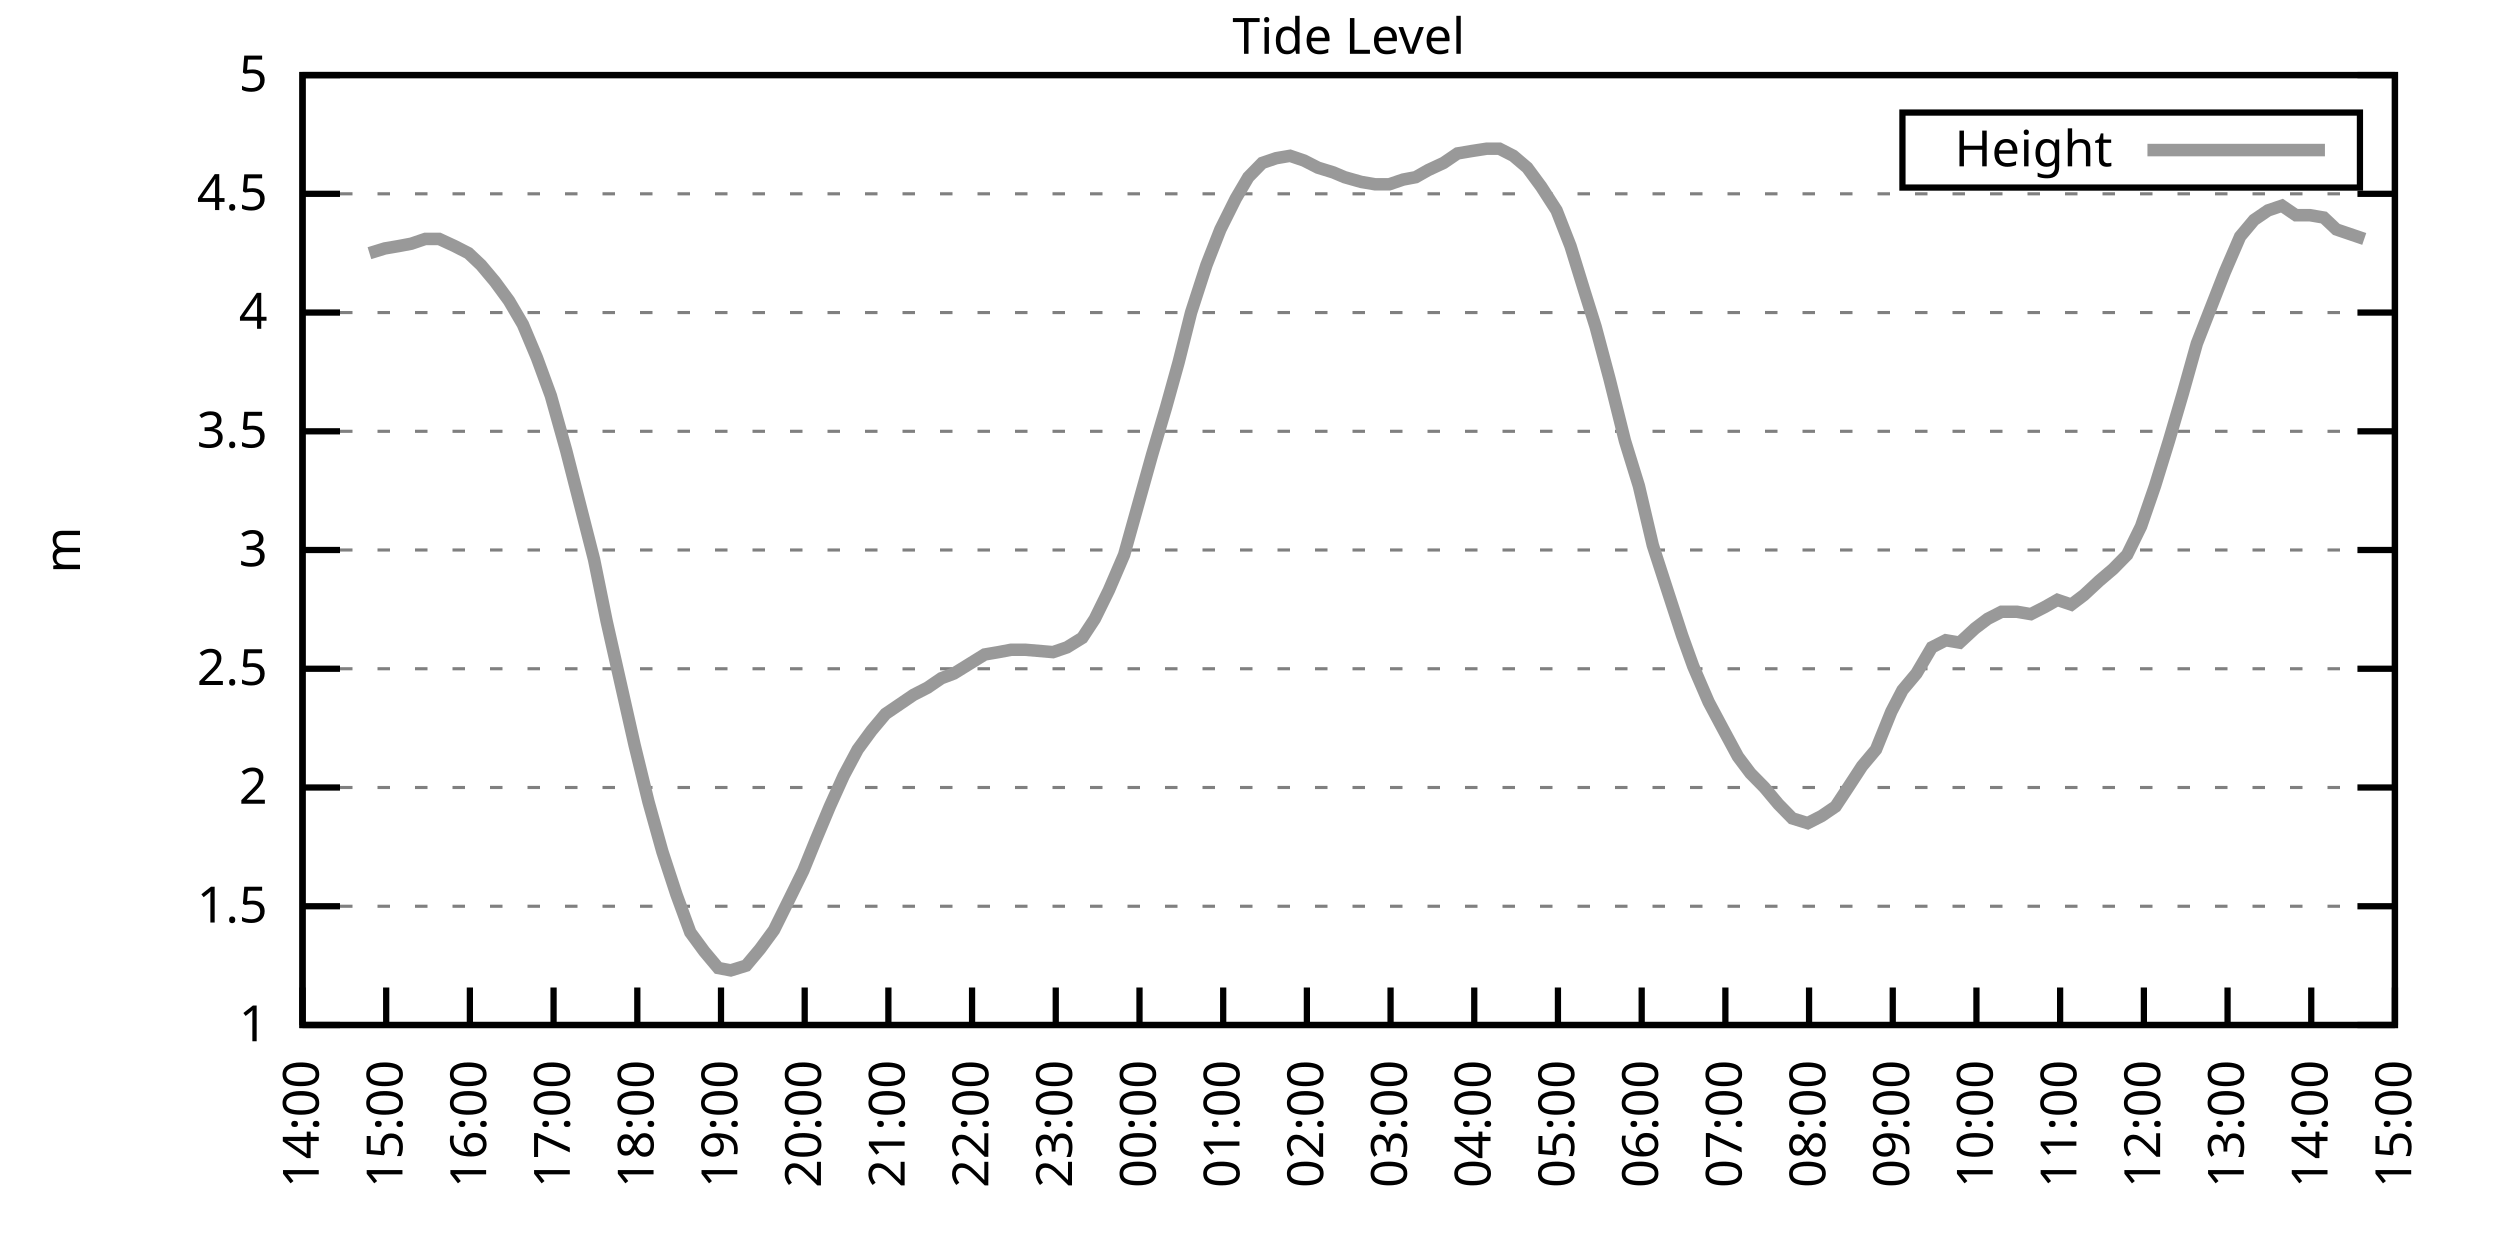
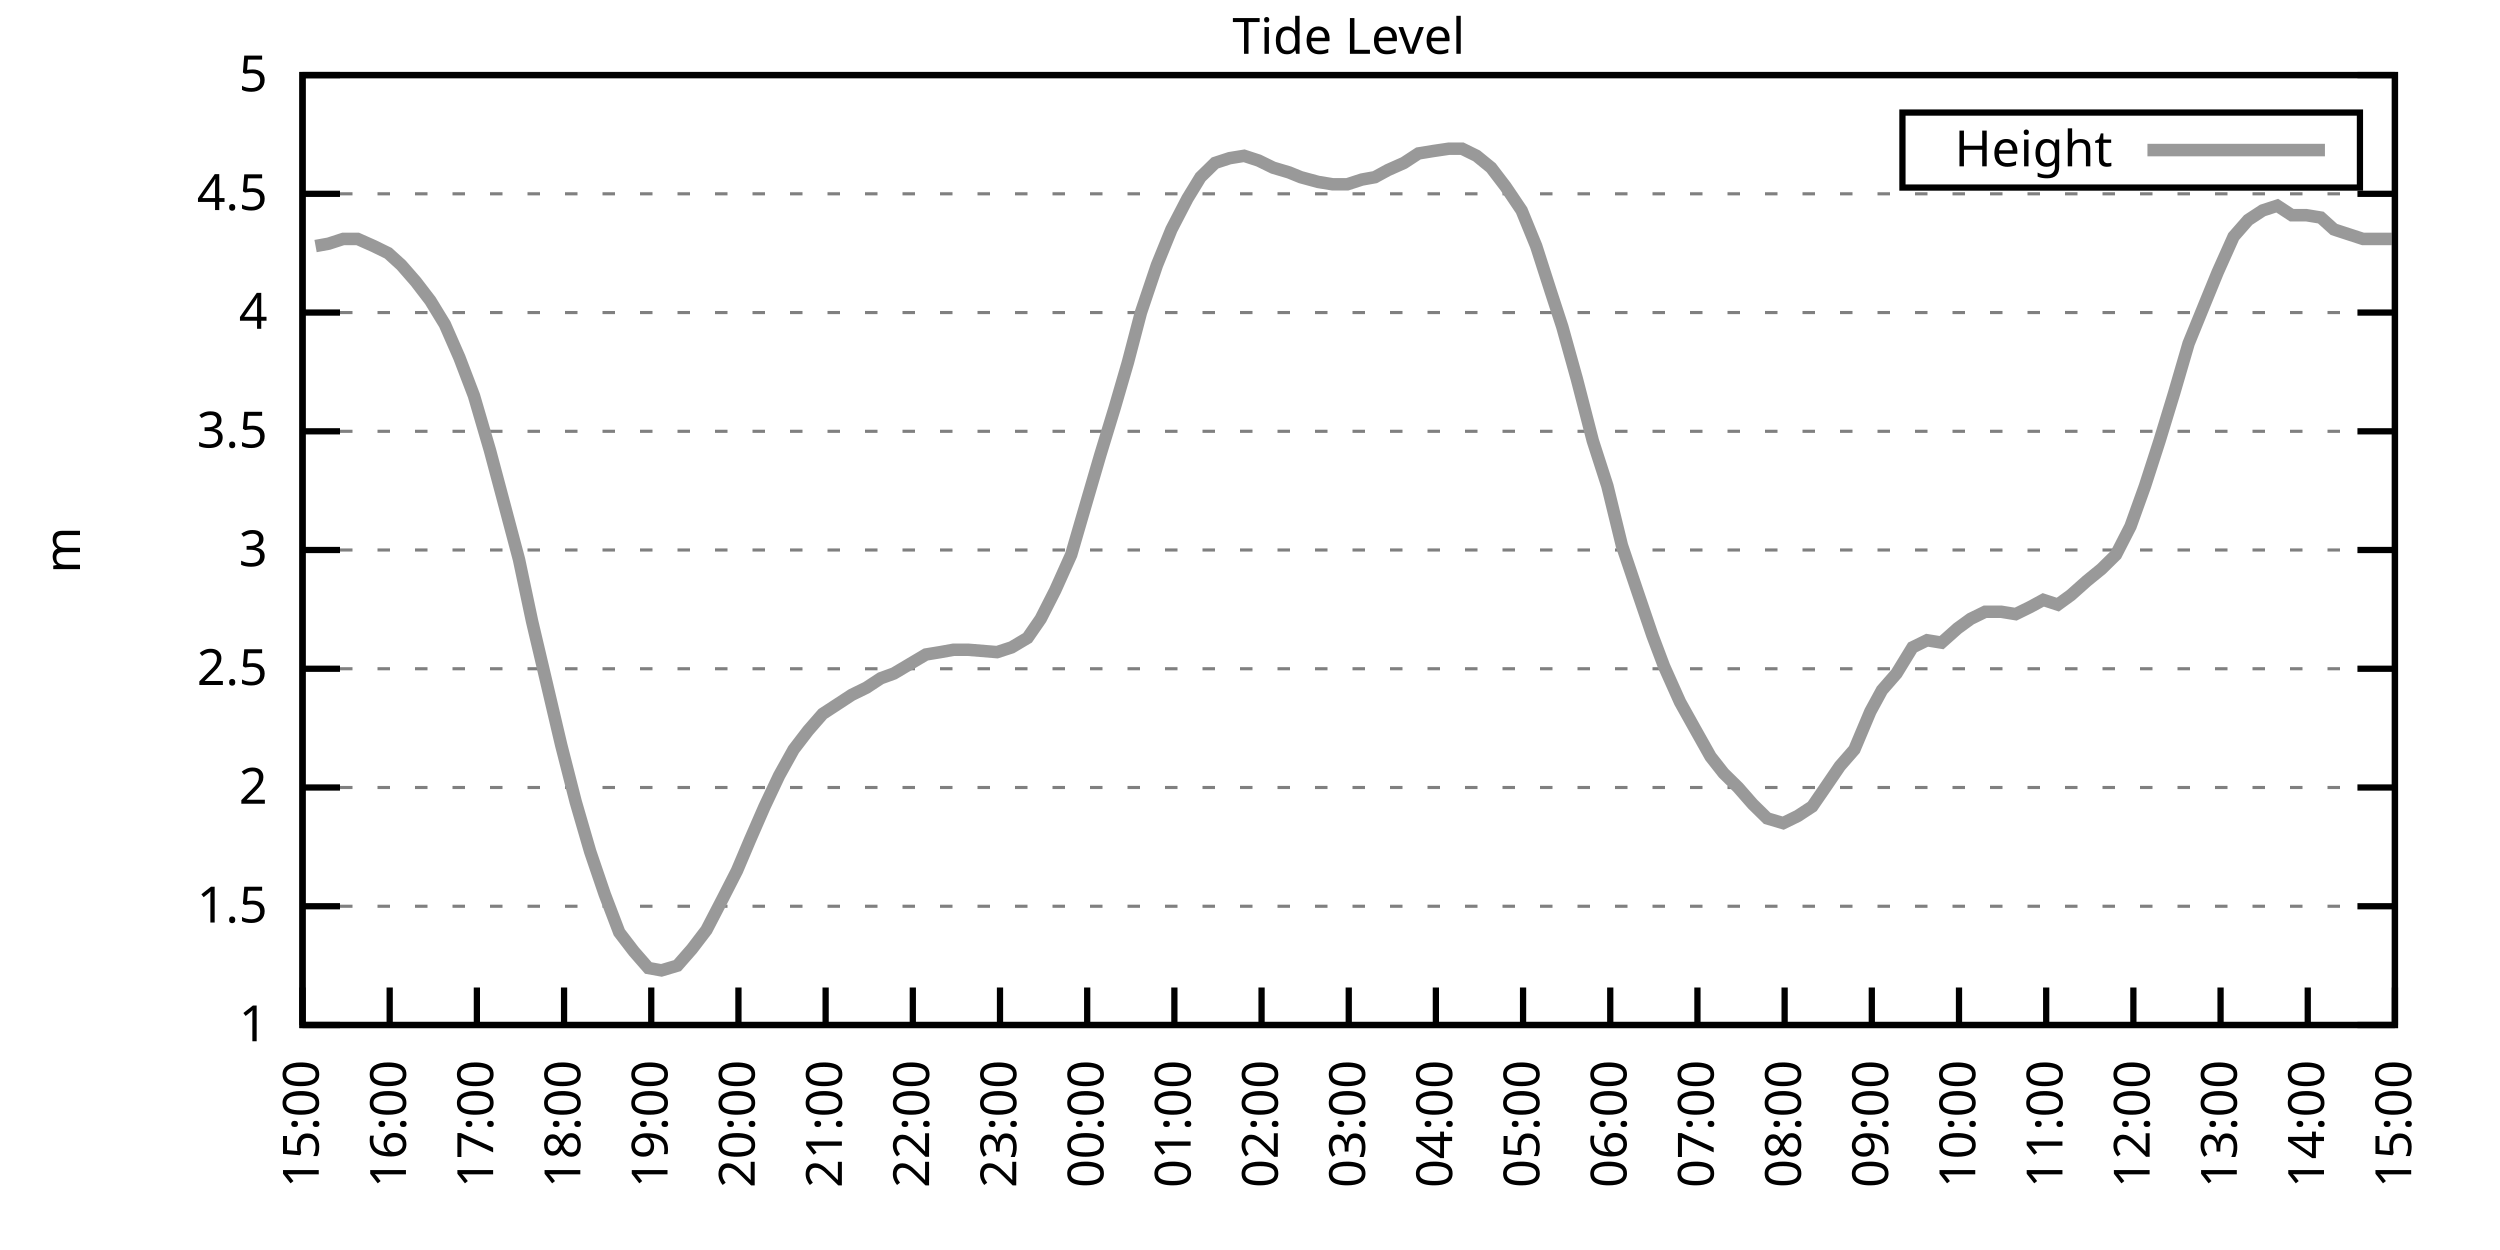
<svg xmlns="http://www.w3.org/2000/svg" xmlns:xlink="http://www.w3.org/1999/xlink" width="400" height="200" viewBox="0 0 400 200">
  <g id="gnuplot_canvas">
    <rect x="0" y="0" width="400" height="200" fill="none" />
    <defs>
      <circle id="gpDot" r="0.5" stroke-width="0.5" stroke="currentColor" />
      <path id="gpPt0" stroke-width="0.333" stroke="currentColor" d="M-1,0 h2 M0,-1 v2" />
      <path id="gpPt1" stroke-width="0.333" stroke="currentColor" d="M-1,-1 L1,1 M1,-1 L-1,1" />
      <path id="gpPt2" stroke-width="0.333" stroke="currentColor" d="M-1,0 L1,0 M0,-1 L0,1 M-1,-1 L1,1 M-1,1 L1,-1" />
      <rect id="gpPt3" stroke-width="0.333" stroke="currentColor" x="-1" y="-1" width="2" height="2" />
      <rect id="gpPt4" stroke-width="0.333" stroke="currentColor" fill="currentColor" x="-1" y="-1" width="2" height="2" />
      <circle id="gpPt5" stroke-width="0.333" stroke="currentColor" cx="0" cy="0" r="1" />
      <use xlink:href="#gpPt5" id="gpPt6" fill="currentColor" stroke="none" />
      <path id="gpPt7" stroke-width="0.333" stroke="currentColor" d="M0,-1.33 L-1.33,0.67 L1.33,0.67 z" />
      <use xlink:href="#gpPt7" id="gpPt8" fill="currentColor" stroke="none" />
      <use xlink:href="#gpPt7" id="gpPt9" stroke="currentColor" transform="rotate(180)" />
      <use xlink:href="#gpPt9" id="gpPt10" fill="currentColor" stroke="none" />
      <use xlink:href="#gpPt3" id="gpPt11" stroke="currentColor" transform="rotate(45)" />
      <use xlink:href="#gpPt11" id="gpPt12" fill="currentColor" stroke="none" />
      <path id="gpPt13" stroke-width="0.333" stroke="currentColor" d="M0,1.330 L1.265,0.411 L0.782,-1.067 L-0.782,-1.076 L-1.265,0.411 z" />
      <use xlink:href="#gpPt13" id="gpPt14" fill="currentColor" stroke="none" />
      <filter id="textbox" filterUnits="objectBoundingBox" x="0" y="0" height="1" width="1">
        <feFlood flood-color="white" flood-opacity="1" result="bgnd" />
        <feComposite in="SourceGraphic" in2="bgnd" operator="atop" />
      </filter>
      <filter id="greybox" filterUnits="objectBoundingBox" x="0" y="0" height="1" width="1">
        <feFlood flood-color="lightgrey" flood-opacity="1" result="grey" />
        <feComposite in="SourceGraphic" in2="grey" operator="atop" />
      </filter>
    </defs>
    <g fill="none" color="white" stroke="currentColor" stroke-width="1.00" stroke-linecap="butt" stroke-linejoin="miter">
</g>
    <g fill="none" color="black" stroke="currentColor" stroke-width="1.00" stroke-linecap="butt" stroke-linejoin="miter">
      <g stroke="none" shape-rendering="crispEdges">
        <polygon fill="rgb(255, 255, 255)" points="48.40,164.00 383.18,164.00 383.18,12.02 48.40,12.02 " />
      </g>
    </g>
    <g fill="none" color="black" stroke="currentColor" stroke-width="1.00" stroke-linecap="butt" stroke-linejoin="miter">
</g>
    <g fill="none" color="black" stroke="black" stroke-width="0.50" stroke-linecap="butt" stroke-linejoin="miter">
</g>
    <g fill="none" color="gray" stroke="currentColor" stroke-width="0.50" stroke-linecap="butt" stroke-linejoin="miter">
      <path stroke="gray" stroke-dasharray="2,4" class="gridline" d="M48.40,164.00 L383.19,164.00  " />
    </g>
    <g fill="none" color="gray" stroke="gray" stroke-width="1.00" stroke-linecap="butt" stroke-linejoin="miter">
</g>
    <g fill="none" color="black" stroke="currentColor" stroke-width="1.00" stroke-linecap="butt" stroke-linejoin="miter">
      <path stroke="black" d="M48.40,164.00 L54.40,164.00 M383.19,164.00 L377.19,164.00  " />
      <g transform="translate(42.80,166.60)" stroke="none" fill="black" font-family="Sans" font-size="8.00" text-anchor="end">
        <text>
          <tspan font-family="Sans"> 1</tspan>
        </text>
      </g>
    </g>
    <g fill="none" color="black" stroke="currentColor" stroke-width="1.00" stroke-linecap="butt" stroke-linejoin="miter">
</g>
    <g fill="none" color="black" stroke="black" stroke-width="0.50" stroke-linecap="butt" stroke-linejoin="miter">
</g>
    <g fill="none" color="gray" stroke="currentColor" stroke-width="0.50" stroke-linecap="butt" stroke-linejoin="miter">
      <path stroke="gray" stroke-dasharray="2,4" class="gridline" d="M48.40,145.00 L383.19,145.00  " />
    </g>
    <g fill="none" color="gray" stroke="gray" stroke-width="1.00" stroke-linecap="butt" stroke-linejoin="miter">
</g>
    <g fill="none" color="black" stroke="currentColor" stroke-width="1.00" stroke-linecap="butt" stroke-linejoin="miter">
      <path stroke="black" d="M48.40,145.00 L54.40,145.00 M383.19,145.00 L377.19,145.00  " />
      <g transform="translate(42.80,147.60)" stroke="none" fill="black" font-family="Sans" font-size="8.00" text-anchor="end">
        <text>
          <tspan font-family="Sans"> 1.5</tspan>
        </text>
      </g>
    </g>
    <g fill="none" color="black" stroke="currentColor" stroke-width="1.00" stroke-linecap="butt" stroke-linejoin="miter">
</g>
    <g fill="none" color="black" stroke="black" stroke-width="0.50" stroke-linecap="butt" stroke-linejoin="miter">
</g>
    <g fill="none" color="gray" stroke="currentColor" stroke-width="0.50" stroke-linecap="butt" stroke-linejoin="miter">
      <path stroke="gray" stroke-dasharray="2,4" class="gridline" d="M48.40,126.00 L383.19,126.00  " />
    </g>
    <g fill="none" color="gray" stroke="gray" stroke-width="1.00" stroke-linecap="butt" stroke-linejoin="miter">
</g>
    <g fill="none" color="black" stroke="currentColor" stroke-width="1.00" stroke-linecap="butt" stroke-linejoin="miter">
      <path stroke="black" d="M48.40,126.00 L54.40,126.00 M383.19,126.00 L377.19,126.00  " />
      <g transform="translate(42.80,128.60)" stroke="none" fill="black" font-family="Sans" font-size="8.00" text-anchor="end">
        <text>
          <tspan font-family="Sans"> 2</tspan>
        </text>
      </g>
    </g>
    <g fill="none" color="black" stroke="currentColor" stroke-width="1.00" stroke-linecap="butt" stroke-linejoin="miter">
</g>
    <g fill="none" color="black" stroke="black" stroke-width="0.50" stroke-linecap="butt" stroke-linejoin="miter">
</g>
    <g fill="none" color="gray" stroke="currentColor" stroke-width="0.50" stroke-linecap="butt" stroke-linejoin="miter">
      <path stroke="gray" stroke-dasharray="2,4" class="gridline" d="M48.40,107.00 L383.19,107.00  " />
    </g>
    <g fill="none" color="gray" stroke="gray" stroke-width="1.00" stroke-linecap="butt" stroke-linejoin="miter">
</g>
    <g fill="none" color="black" stroke="currentColor" stroke-width="1.00" stroke-linecap="butt" stroke-linejoin="miter">
      <path stroke="black" d="M48.40,107.00 L54.40,107.00 M383.19,107.00 L377.19,107.00  " />
      <g transform="translate(42.80,109.60)" stroke="none" fill="black" font-family="Sans" font-size="8.00" text-anchor="end">
        <text>
          <tspan font-family="Sans"> 2.5</tspan>
        </text>
      </g>
    </g>
    <g fill="none" color="black" stroke="currentColor" stroke-width="1.00" stroke-linecap="butt" stroke-linejoin="miter">
</g>
    <g fill="none" color="black" stroke="black" stroke-width="0.50" stroke-linecap="butt" stroke-linejoin="miter">
</g>
    <g fill="none" color="gray" stroke="currentColor" stroke-width="0.50" stroke-linecap="butt" stroke-linejoin="miter">
      <path stroke="gray" stroke-dasharray="2,4" class="gridline" d="M48.40,88.00 L383.19,88.00  " />
    </g>
    <g fill="none" color="gray" stroke="gray" stroke-width="1.00" stroke-linecap="butt" stroke-linejoin="miter">
</g>
    <g fill="none" color="black" stroke="currentColor" stroke-width="1.00" stroke-linecap="butt" stroke-linejoin="miter">
      <path stroke="black" d="M48.40,88.00 L54.40,88.00 M383.19,88.00 L377.19,88.00  " />
      <g transform="translate(42.80,90.60)" stroke="none" fill="black" font-family="Sans" font-size="8.00" text-anchor="end">
        <text>
          <tspan font-family="Sans"> 3</tspan>
        </text>
      </g>
    </g>
    <g fill="none" color="black" stroke="currentColor" stroke-width="1.00" stroke-linecap="butt" stroke-linejoin="miter">
</g>
    <g fill="none" color="black" stroke="black" stroke-width="0.50" stroke-linecap="butt" stroke-linejoin="miter">
</g>
    <g fill="none" color="gray" stroke="currentColor" stroke-width="0.50" stroke-linecap="butt" stroke-linejoin="miter">
      <path stroke="gray" stroke-dasharray="2,4" class="gridline" d="M48.40,69.01 L383.19,69.01  " />
    </g>
    <g fill="none" color="gray" stroke="gray" stroke-width="1.00" stroke-linecap="butt" stroke-linejoin="miter">
</g>
    <g fill="none" color="black" stroke="currentColor" stroke-width="1.00" stroke-linecap="butt" stroke-linejoin="miter">
      <path stroke="black" d="M48.40,69.01 L54.40,69.01 M383.19,69.01 L377.19,69.01  " />
      <g transform="translate(42.80,71.61)" stroke="none" fill="black" font-family="Sans" font-size="8.00" text-anchor="end">
        <text>
          <tspan font-family="Sans"> 3.5</tspan>
        </text>
      </g>
    </g>
    <g fill="none" color="black" stroke="currentColor" stroke-width="1.00" stroke-linecap="butt" stroke-linejoin="miter">
</g>
    <g fill="none" color="black" stroke="black" stroke-width="0.50" stroke-linecap="butt" stroke-linejoin="miter">
</g>
    <g fill="none" color="gray" stroke="currentColor" stroke-width="0.50" stroke-linecap="butt" stroke-linejoin="miter">
      <path stroke="gray" stroke-dasharray="2,4" class="gridline" d="M48.40,50.01 L383.19,50.01  " />
    </g>
    <g fill="none" color="gray" stroke="gray" stroke-width="1.00" stroke-linecap="butt" stroke-linejoin="miter">
</g>
    <g fill="none" color="black" stroke="currentColor" stroke-width="1.00" stroke-linecap="butt" stroke-linejoin="miter">
      <path stroke="black" d="M48.40,50.01 L54.40,50.01 M383.19,50.01 L377.19,50.01  " />
      <g transform="translate(42.80,52.61)" stroke="none" fill="black" font-family="Sans" font-size="8.00" text-anchor="end">
        <text>
          <tspan font-family="Sans"> 4</tspan>
        </text>
      </g>
    </g>
    <g fill="none" color="black" stroke="currentColor" stroke-width="1.00" stroke-linecap="butt" stroke-linejoin="miter">
</g>
    <g fill="none" color="black" stroke="black" stroke-width="0.50" stroke-linecap="butt" stroke-linejoin="miter">
</g>
    <g fill="none" color="gray" stroke="currentColor" stroke-width="0.50" stroke-linecap="butt" stroke-linejoin="miter">
      <path stroke="gray" stroke-dasharray="2,4" class="gridline" d="M48.40,31.01 L383.19,31.01  " />
    </g>
    <g fill="none" color="gray" stroke="gray" stroke-width="1.00" stroke-linecap="butt" stroke-linejoin="miter">
</g>
    <g fill="none" color="black" stroke="currentColor" stroke-width="1.00" stroke-linecap="butt" stroke-linejoin="miter">
      <path stroke="black" d="M48.40,31.01 L54.40,31.01 M383.19,31.01 L377.19,31.01  " />
      <g transform="translate(42.80,33.61)" stroke="none" fill="black" font-family="Sans" font-size="8.00" text-anchor="end">
        <text>
          <tspan font-family="Sans"> 4.5</tspan>
        </text>
      </g>
    </g>
    <g fill="none" color="black" stroke="currentColor" stroke-width="1.00" stroke-linecap="butt" stroke-linejoin="miter">
</g>
    <g fill="none" color="black" stroke="black" stroke-width="0.50" stroke-linecap="butt" stroke-linejoin="miter">
</g>
    <g fill="none" color="gray" stroke="currentColor" stroke-width="0.50" stroke-linecap="butt" stroke-linejoin="miter">
      <path stroke="gray" stroke-dasharray="2,4" class="gridline" d="M48.40,12.01 L383.19,12.01  " />
    </g>
    <g fill="none" color="gray" stroke="gray" stroke-width="1.00" stroke-linecap="butt" stroke-linejoin="miter">
</g>
    <g fill="none" color="black" stroke="currentColor" stroke-width="1.00" stroke-linecap="butt" stroke-linejoin="miter">
      <path stroke="black" d="M48.40,12.01 L54.40,12.01 M383.19,12.01 L377.19,12.01  " />
      <g transform="translate(42.80,14.61)" stroke="none" fill="black" font-family="Sans" font-size="8.00" text-anchor="end">
        <text>
          <tspan font-family="Sans"> 5</tspan>
        </text>
      </g>
    </g>
    <g fill="none" color="black" stroke="currentColor" stroke-width="1.00" stroke-linecap="butt" stroke-linejoin="miter">
      <path stroke="black" d="M48.40,164.00 L48.40,158.00  " />
      <g transform="translate(51.00,169.60) rotate(270.00)" stroke="none" fill="black" font-family="Sans" font-size="8.00" text-anchor="end">
        <text>
-           <tspan font-family="Sans">14:00</tspan>
-         </text>
-       </g>
-     </g>
-     <g fill="none" color="black" stroke="currentColor" stroke-width="1.00" stroke-linecap="butt" stroke-linejoin="miter">
-       <path stroke="black" d="M61.79,164.00 L61.79,158.00  " />
-       <g transform="translate(64.39,169.60) rotate(270.00)" stroke="none" fill="black" font-family="Sans" font-size="8.00" text-anchor="end">
-         <text>
          <tspan font-family="Sans">15:00</tspan>
        </text>
      </g>
    </g>
    <g fill="none" color="black" stroke="currentColor" stroke-width="1.00" stroke-linecap="butt" stroke-linejoin="miter">
-       <path stroke="black" d="M75.18,164.00 L75.18,158.00  " />
-       <g transform="translate(77.78,169.60) rotate(270.00)" stroke="none" fill="black" font-family="Sans" font-size="8.00" text-anchor="end">
+       <path stroke="black" d="M62.35,164.00 L62.35,158.00  " />
+       <g transform="translate(64.95,169.60) rotate(270.00)" stroke="none" fill="black" font-family="Sans" font-size="8.00" text-anchor="end">
        <text>
          <tspan font-family="Sans">16:00</tspan>
        </text>
      </g>
    </g>
    <g fill="none" color="black" stroke="currentColor" stroke-width="1.00" stroke-linecap="butt" stroke-linejoin="miter">
-       <path stroke="black" d="M88.57,164.00 L88.57,158.00  " />
-       <g transform="translate(91.17,169.60) rotate(270.00)" stroke="none" fill="black" font-family="Sans" font-size="8.00" text-anchor="end">
+       <path stroke="black" d="M76.30,164.00 L76.30,158.00  " />
+       <g transform="translate(78.90,169.60) rotate(270.00)" stroke="none" fill="black" font-family="Sans" font-size="8.00" text-anchor="end">
        <text>
          <tspan font-family="Sans">17:00</tspan>
        </text>
      </g>
    </g>
    <g fill="none" color="black" stroke="currentColor" stroke-width="1.00" stroke-linecap="butt" stroke-linejoin="miter">
-       <path stroke="black" d="M101.97,164.00 L101.97,158.00  " />
-       <g transform="translate(104.57,169.60) rotate(270.00)" stroke="none" fill="black" font-family="Sans" font-size="8.00" text-anchor="end">
+       <path stroke="black" d="M90.25,164.00 L90.25,158.00  " />
+       <g transform="translate(92.85,169.60) rotate(270.00)" stroke="none" fill="black" font-family="Sans" font-size="8.00" text-anchor="end">
        <text>
          <tspan font-family="Sans">18:00</tspan>
        </text>
      </g>
    </g>
    <g fill="none" color="black" stroke="currentColor" stroke-width="1.00" stroke-linecap="butt" stroke-linejoin="miter">
-       <path stroke="black" d="M115.36,164.00 L115.36,158.00  " />
-       <g transform="translate(117.96,169.60) rotate(270.00)" stroke="none" fill="black" font-family="Sans" font-size="8.00" text-anchor="end">
+       <path stroke="black" d="M104.20,164.00 L104.20,158.00  " />
+       <g transform="translate(106.80,169.60) rotate(270.00)" stroke="none" fill="black" font-family="Sans" font-size="8.00" text-anchor="end">
        <text>
          <tspan font-family="Sans">19:00</tspan>
        </text>
      </g>
    </g>
    <g fill="none" color="black" stroke="currentColor" stroke-width="1.00" stroke-linecap="butt" stroke-linejoin="miter">
-       <path stroke="black" d="M128.75,164.00 L128.75,158.00  " />
-       <g transform="translate(131.35,169.60) rotate(270.00)" stroke="none" fill="black" font-family="Sans" font-size="8.00" text-anchor="end">
+       <path stroke="black" d="M118.15,164.00 L118.15,158.00  " />
+       <g transform="translate(120.75,169.60) rotate(270.00)" stroke="none" fill="black" font-family="Sans" font-size="8.00" text-anchor="end">
        <text>
          <tspan font-family="Sans">20:00</tspan>
        </text>
      </g>
    </g>
    <g fill="none" color="black" stroke="currentColor" stroke-width="1.00" stroke-linecap="butt" stroke-linejoin="miter">
-       <path stroke="black" d="M142.14,164.00 L142.14,158.00  " />
-       <g transform="translate(144.74,169.60) rotate(270.00)" stroke="none" fill="black" font-family="Sans" font-size="8.00" text-anchor="end">
+       <path stroke="black" d="M132.10,164.00 L132.10,158.00  " />
+       <g transform="translate(134.70,169.60) rotate(270.00)" stroke="none" fill="black" font-family="Sans" font-size="8.00" text-anchor="end">
        <text>
          <tspan font-family="Sans">21:00</tspan>
        </text>
      </g>
    </g>
    <g fill="none" color="black" stroke="currentColor" stroke-width="1.00" stroke-linecap="butt" stroke-linejoin="miter">
-       <path stroke="black" d="M155.53,164.00 L155.53,158.00  " />
-       <g transform="translate(158.13,169.60) rotate(270.00)" stroke="none" fill="black" font-family="Sans" font-size="8.00" text-anchor="end">
+       <path stroke="black" d="M146.05,164.00 L146.05,158.00  " />
+       <g transform="translate(148.65,169.60) rotate(270.00)" stroke="none" fill="black" font-family="Sans" font-size="8.00" text-anchor="end">
        <text>
          <tspan font-family="Sans">22:00</tspan>
        </text>
      </g>
    </g>
    <g fill="none" color="black" stroke="currentColor" stroke-width="1.00" stroke-linecap="butt" stroke-linejoin="miter">
-       <path stroke="black" d="M168.92,164.00 L168.92,158.00  " />
-       <g transform="translate(171.52,169.60) rotate(270.00)" stroke="none" fill="black" font-family="Sans" font-size="8.00" text-anchor="end">
+       <path stroke="black" d="M160.00,164.00 L160.00,158.00  " />
+       <g transform="translate(162.60,169.60) rotate(270.00)" stroke="none" fill="black" font-family="Sans" font-size="8.00" text-anchor="end">
        <text>
          <tspan font-family="Sans">23:00</tspan>
        </text>
      </g>
    </g>
    <g fill="none" color="black" stroke="currentColor" stroke-width="1.00" stroke-linecap="butt" stroke-linejoin="miter">
-       <path stroke="black" d="M182.32,164.00 L182.32,158.00  " />
-       <g transform="translate(184.92,169.60) rotate(270.00)" stroke="none" fill="black" font-family="Sans" font-size="8.00" text-anchor="end">
+       <path stroke="black" d="M173.95,164.00 L173.95,158.00  " />
+       <g transform="translate(176.55,169.60) rotate(270.00)" stroke="none" fill="black" font-family="Sans" font-size="8.00" text-anchor="end">
        <text>
          <tspan font-family="Sans">00:00</tspan>
        </text>
      </g>
    </g>
    <g fill="none" color="black" stroke="currentColor" stroke-width="1.00" stroke-linecap="butt" stroke-linejoin="miter">
-       <path stroke="black" d="M195.71,164.00 L195.71,158.00  " />
-       <g transform="translate(198.31,169.60) rotate(270.00)" stroke="none" fill="black" font-family="Sans" font-size="8.00" text-anchor="end">
+       <path stroke="black" d="M187.90,164.00 L187.90,158.00  " />
+       <g transform="translate(190.50,169.60) rotate(270.00)" stroke="none" fill="black" font-family="Sans" font-size="8.00" text-anchor="end">
        <text>
          <tspan font-family="Sans">01:00</tspan>
        </text>
      </g>
    </g>
    <g fill="none" color="black" stroke="currentColor" stroke-width="1.00" stroke-linecap="butt" stroke-linejoin="miter">
-       <path stroke="black" d="M209.10,164.00 L209.10,158.00  " />
-       <g transform="translate(211.70,169.60) rotate(270.00)" stroke="none" fill="black" font-family="Sans" font-size="8.00" text-anchor="end">
+       <path stroke="black" d="M201.85,164.00 L201.85,158.00  " />
+       <g transform="translate(204.45,169.60) rotate(270.00)" stroke="none" fill="black" font-family="Sans" font-size="8.00" text-anchor="end">
        <text>
          <tspan font-family="Sans">02:00</tspan>
        </text>
      </g>
    </g>
    <g fill="none" color="black" stroke="currentColor" stroke-width="1.00" stroke-linecap="butt" stroke-linejoin="miter">
-       <path stroke="black" d="M222.49,164.00 L222.49,158.00  " />
-       <g transform="translate(225.09,169.60) rotate(270.00)" stroke="none" fill="black" font-family="Sans" font-size="8.00" text-anchor="end">
+       <path stroke="black" d="M215.80,164.00 L215.80,158.00  " />
+       <g transform="translate(218.40,169.60) rotate(270.00)" stroke="none" fill="black" font-family="Sans" font-size="8.00" text-anchor="end">
        <text>
          <tspan font-family="Sans">03:00</tspan>
        </text>
      </g>
    </g>
    <g fill="none" color="black" stroke="currentColor" stroke-width="1.00" stroke-linecap="butt" stroke-linejoin="miter">
-       <path stroke="black" d="M235.88,164.00 L235.88,158.00  " />
-       <g transform="translate(238.48,169.60) rotate(270.00)" stroke="none" fill="black" font-family="Sans" font-size="8.00" text-anchor="end">
+       <path stroke="black" d="M229.74,164.00 L229.74,158.00  " />
+       <g transform="translate(232.34,169.60) rotate(270.00)" stroke="none" fill="black" font-family="Sans" font-size="8.00" text-anchor="end">
        <text>
          <tspan font-family="Sans">04:00</tspan>
        </text>
      </g>
    </g>
    <g fill="none" color="black" stroke="currentColor" stroke-width="1.00" stroke-linecap="butt" stroke-linejoin="miter">
-       <path stroke="black" d="M249.27,164.00 L249.27,158.00  " />
-       <g transform="translate(251.87,169.60) rotate(270.00)" stroke="none" fill="black" font-family="Sans" font-size="8.00" text-anchor="end">
+       <path stroke="black" d="M243.69,164.00 L243.69,158.00  " />
+       <g transform="translate(246.29,169.60) rotate(270.00)" stroke="none" fill="black" font-family="Sans" font-size="8.00" text-anchor="end">
        <text>
          <tspan font-family="Sans">05:00</tspan>
        </text>
      </g>
    </g>
    <g fill="none" color="black" stroke="currentColor" stroke-width="1.00" stroke-linecap="butt" stroke-linejoin="miter">
-       <path stroke="black" d="M262.67,164.00 L262.67,158.00  " />
-       <g transform="translate(265.27,169.60) rotate(270.00)" stroke="none" fill="black" font-family="Sans" font-size="8.00" text-anchor="end">
+       <path stroke="black" d="M257.64,164.00 L257.64,158.00  " />
+       <g transform="translate(260.24,169.60) rotate(270.00)" stroke="none" fill="black" font-family="Sans" font-size="8.00" text-anchor="end">
        <text>
          <tspan font-family="Sans">06:00</tspan>
        </text>
      </g>
    </g>
    <g fill="none" color="black" stroke="currentColor" stroke-width="1.00" stroke-linecap="butt" stroke-linejoin="miter">
-       <path stroke="black" d="M276.06,164.00 L276.06,158.00  " />
-       <g transform="translate(278.66,169.60) rotate(270.00)" stroke="none" fill="black" font-family="Sans" font-size="8.00" text-anchor="end">
+       <path stroke="black" d="M271.59,164.00 L271.59,158.00  " />
+       <g transform="translate(274.19,169.60) rotate(270.00)" stroke="none" fill="black" font-family="Sans" font-size="8.00" text-anchor="end">
        <text>
          <tspan font-family="Sans">07:00</tspan>
        </text>
      </g>
    </g>
    <g fill="none" color="black" stroke="currentColor" stroke-width="1.00" stroke-linecap="butt" stroke-linejoin="miter">
-       <path stroke="black" d="M289.45,164.00 L289.45,158.00  " />
-       <g transform="translate(292.05,169.60) rotate(270.00)" stroke="none" fill="black" font-family="Sans" font-size="8.00" text-anchor="end">
+       <path stroke="black" d="M285.54,164.00 L285.54,158.00  " />
+       <g transform="translate(288.14,169.60) rotate(270.00)" stroke="none" fill="black" font-family="Sans" font-size="8.00" text-anchor="end">
        <text>
          <tspan font-family="Sans">08:00</tspan>
        </text>
      </g>
    </g>
    <g fill="none" color="black" stroke="currentColor" stroke-width="1.00" stroke-linecap="butt" stroke-linejoin="miter">
-       <path stroke="black" d="M302.84,164.00 L302.84,158.00  " />
-       <g transform="translate(305.44,169.60) rotate(270.00)" stroke="none" fill="black" font-family="Sans" font-size="8.00" text-anchor="end">
+       <path stroke="black" d="M299.49,164.00 L299.49,158.00  " />
+       <g transform="translate(302.09,169.60) rotate(270.00)" stroke="none" fill="black" font-family="Sans" font-size="8.00" text-anchor="end">
        <text>
          <tspan font-family="Sans">09:00</tspan>
        </text>
      </g>
    </g>
    <g fill="none" color="black" stroke="currentColor" stroke-width="1.00" stroke-linecap="butt" stroke-linejoin="miter">
-       <path stroke="black" d="M316.23,164.00 L316.23,158.00  " />
-       <g transform="translate(318.83,169.60) rotate(270.00)" stroke="none" fill="black" font-family="Sans" font-size="8.00" text-anchor="end">
+       <path stroke="black" d="M313.44,164.00 L313.44,158.00  " />
+       <g transform="translate(316.04,169.60) rotate(270.00)" stroke="none" fill="black" font-family="Sans" font-size="8.00" text-anchor="end">
        <text>
          <tspan font-family="Sans">10:00</tspan>
        </text>
      </g>
    </g>
    <g fill="none" color="black" stroke="currentColor" stroke-width="1.00" stroke-linecap="butt" stroke-linejoin="miter">
-       <path stroke="black" d="M329.62,164.00 L329.62,158.00  " />
-       <g transform="translate(332.22,169.60) rotate(270.00)" stroke="none" fill="black" font-family="Sans" font-size="8.00" text-anchor="end">
+       <path stroke="black" d="M327.39,164.00 L327.39,158.00  " />
+       <g transform="translate(329.99,169.60) rotate(270.00)" stroke="none" fill="black" font-family="Sans" font-size="8.00" text-anchor="end">
        <text>
          <tspan font-family="Sans">11:00</tspan>
        </text>
      </g>
    </g>
    <g fill="none" color="black" stroke="currentColor" stroke-width="1.00" stroke-linecap="butt" stroke-linejoin="miter">
-       <path stroke="black" d="M343.02,164.00 L343.02,158.00  " />
-       <g transform="translate(345.62,169.60) rotate(270.00)" stroke="none" fill="black" font-family="Sans" font-size="8.00" text-anchor="end">
+       <path stroke="black" d="M341.34,164.00 L341.34,158.00  " />
+       <g transform="translate(343.94,169.60) rotate(270.00)" stroke="none" fill="black" font-family="Sans" font-size="8.00" text-anchor="end">
        <text>
          <tspan font-family="Sans">12:00</tspan>
        </text>
      </g>
    </g>
    <g fill="none" color="black" stroke="currentColor" stroke-width="1.00" stroke-linecap="butt" stroke-linejoin="miter">
-       <path stroke="black" d="M356.41,164.00 L356.41,158.00  " />
-       <g transform="translate(359.01,169.60) rotate(270.00)" stroke="none" fill="black" font-family="Sans" font-size="8.00" text-anchor="end">
+       <path stroke="black" d="M355.29,164.00 L355.29,158.00  " />
+       <g transform="translate(357.89,169.60) rotate(270.00)" stroke="none" fill="black" font-family="Sans" font-size="8.00" text-anchor="end">
        <text>
          <tspan font-family="Sans">13:00</tspan>
        </text>
      </g>
    </g>
    <g fill="none" color="black" stroke="currentColor" stroke-width="1.00" stroke-linecap="butt" stroke-linejoin="miter">
-       <path stroke="black" d="M369.80,164.00 L369.80,158.00  " />
-       <g transform="translate(372.40,169.60) rotate(270.00)" stroke="none" fill="black" font-family="Sans" font-size="8.00" text-anchor="end">
+       <path stroke="black" d="M369.24,164.00 L369.24,158.00  " />
+       <g transform="translate(371.84,169.60) rotate(270.00)" stroke="none" fill="black" font-family="Sans" font-size="8.00" text-anchor="end">
        <text>
          <tspan font-family="Sans">14:00</tspan>
        </text>
      </g>
    </g>
    <g fill="none" color="black" stroke="currentColor" stroke-width="1.00" stroke-linecap="butt" stroke-linejoin="miter">
      <path stroke="black" d="M383.19,164.00 L383.19,158.00  " />
      <g transform="translate(385.79,169.60) rotate(270.00)" stroke="none" fill="black" font-family="Sans" font-size="8.00" text-anchor="end">
        <text>
          <tspan font-family="Sans">15:00</tspan>
        </text>
      </g>
    </g>
    <g fill="none" color="black" stroke="currentColor" stroke-width="1.00" stroke-linecap="butt" stroke-linejoin="miter">
</g>
    <g fill="none" color="black" stroke="currentColor" stroke-width="1.00" stroke-linecap="butt" stroke-linejoin="miter">
      <path stroke="black" d="M48.40,12.01 L48.40,164.00 L383.19,164.00 L383.19,12.01 L48.40,12.01 Z  " />
    </g>
    <g fill="none" color="black" stroke="currentColor" stroke-width="1.00" stroke-linecap="butt" stroke-linejoin="miter">
</g>
    <g fill="none" color="black" stroke="currentColor" stroke-width="1.00" stroke-linecap="butt" stroke-linejoin="miter">
      <path stroke="black" d="M304.39,30.01 L304.39,18.01 L377.59,18.01 L377.59,30.01 L304.39,30.01 Z  " />
    </g>
    <g id="Tide_level_plot_1">
      <g fill="none" color="white" stroke="black" stroke-width="2.00" stroke-linecap="butt" stroke-linejoin="miter">
</g>
      <g fill="none" color="black" stroke="currentColor" stroke-width="2.00" stroke-linecap="butt" stroke-linejoin="miter">
        <g transform="translate(337.99,26.61)" stroke="none" fill="black" font-family="Sans" font-size="8.00" text-anchor="end">
          <text>
            <tspan font-family="Sans">Height</tspan>
          </text>
        </g>
      </g>
      <g fill="none" color="black" stroke="currentColor" stroke-width="2.00" stroke-linecap="butt" stroke-linejoin="miter">
-         <path stroke="rgb(153, 153, 153)" d="M343.59,24.01 L371.99,24.01 M59.11,40.51 L61.57,39.75 L63.80,39.37 L65.81,38.99 L68.04,38.23 L70.27,38.23   L72.73,39.37 L74.96,40.51 L76.97,42.41 L79.20,45.07 L81.43,48.11 L83.66,51.91 L85.90,57.23 L88.13,63.31   L90.58,72.05 L92.82,80.79 L95.05,89.52 L97.06,99.40 L99.29,109.28 L101.52,119.16 L103.75,128.28 L105.98,136.26   L108.22,143.10 L110.45,149.18 L112.68,152.22 L114.91,154.88 L116.92,155.26 L119.38,154.50 L121.61,151.84 L123.84,148.80   L126.29,143.86 L128.53,139.30 L130.54,134.36 L132.77,129.04 L135.00,124.10 L137.23,119.92 L139.46,116.88 L141.69,114.22   L143.93,112.70 L146.16,111.18 L148.39,110.04 L150.62,108.52 L152.63,107.76 L155.09,106.24 L157.54,104.72 L159.77,104.34   L161.78,103.96 L164.01,103.96 L168.48,104.34 L170.71,103.58 L173.17,102.06 L175.17,99.02 L177.41,94.46 L179.86,88.76   L182.09,80.79 L184.32,72.81 L186.56,65.21 L188.57,57.99 L190.57,50.01 L193.03,42.41 L195.26,36.71 L197.72,31.77   L199.73,28.35 L201.96,26.07 L204.19,25.31 L206.42,24.93 L208.65,25.69 L210.88,26.83 L213.34,27.59 L215.13,28.35   L217.80,29.11 L220.04,29.49 L222.27,29.49 L224.50,28.73 L226.51,28.35 L228.52,27.21 L230.97,26.07 L233.20,24.55   L235.44,24.17 L237.89,23.79 L239.90,23.79 L242.13,24.93 L244.36,26.83 L246.60,29.87 L249.05,33.67 L251.28,39.37   L253.51,46.59 L255.30,52.29 L257.53,60.65 L259.99,70.53 L262.22,77.75 L264.45,87.25 L266.91,94.84 L269.14,101.68   L270.92,106.62 L273.38,112.32 L275.61,116.50 L278.07,121.06 L280.07,123.72 L282.31,126.00 L284.54,128.66 L286.77,130.94   L289.23,131.70 L291.46,130.56 L293.69,129.04 L295.70,126.00 L297.93,122.58 L300.16,119.92 L302.62,113.84 L304.40,110.42   L306.63,107.76 L309.09,103.58 L311.32,102.44 L313.55,102.82 L316.01,100.54 L318.02,99.02 L320.25,97.88 L322.70,97.88   L324.94,98.26 L327.17,97.12 L329.18,95.98 L331.41,96.74 L333.42,95.22 L335.87,92.94 L338.10,91.04 L340.34,88.76   L342.57,84.21 L344.80,77.75 L347.03,70.53 L349.26,62.93 L351.50,54.95 L353.73,49.25 L355.96,43.55 L358.42,37.85   L360.65,35.19 L362.88,33.67 L365.11,32.91 L367.34,34.43 L369.58,34.43 L371.81,34.81 L373.82,36.71 L376.05,37.47   L378.28,38.23  " />
+         <path stroke="rgb(153, 153, 153)" d="M343.59,24.01 L371.99,24.01 M50.49,39.37 L52.58,38.99 L54.91,38.23 L57.23,38.23 L59.79,39.37 L62.12,40.51   L64.21,42.41 L66.53,45.07 L68.86,48.11 L71.18,51.91 L73.51,57.23 L75.83,63.31 L78.39,72.05 L80.72,80.79   L83.04,89.52 L85.13,99.40 L87.46,109.28 L89.78,119.16 L92.11,128.28 L94.43,136.26 L96.76,143.10 L99.08,149.18   L101.41,152.22 L103.73,154.88 L105.83,155.26 L108.38,154.50 L110.71,151.84 L113.03,148.80 L115.59,143.86 L117.92,139.30   L120.01,134.36 L122.33,129.04 L124.66,124.10 L126.98,119.92 L129.31,116.88 L131.63,114.22 L133.96,112.70 L136.28,111.18   L138.61,110.04 L140.93,108.52 L143.02,107.76 L145.58,106.24 L148.14,104.72 L150.46,104.34 L152.56,103.96 L154.88,103.96   L159.53,104.34 L161.86,103.58 L164.41,102.06 L166.51,99.02 L168.83,94.46 L171.39,88.76 L173.71,80.79 L176.04,72.81   L178.36,65.21 L180.46,57.99 L182.55,50.01 L185.11,42.41 L187.43,36.71 L189.99,31.77 L192.08,28.35 L194.41,26.07   L196.73,25.31 L199.06,24.93 L201.38,25.69 L203.71,26.83 L206.26,27.59 L208.12,28.35 L210.91,29.11 L213.24,29.49   L215.56,29.49 L217.89,28.73 L219.98,28.35 L222.07,27.21 L224.63,26.07 L226.95,24.55 L229.28,24.17 L231.84,23.79   L233.93,23.79 L236.25,24.93 L238.58,26.83 L240.90,29.87 L243.46,33.67 L245.79,39.37 L248.11,46.59 L249.97,52.29   L252.30,60.65 L254.85,70.53 L257.18,77.75 L259.50,87.25 L262.06,94.84 L264.39,101.68 L266.25,106.62 L268.80,112.32   L271.13,116.50 L273.69,121.06 L275.78,123.72 L278.10,126.00 L280.43,128.66 L282.75,130.94 L285.31,131.70 L287.64,130.56   L289.96,129.04 L292.05,126.00 L294.38,122.58 L296.70,119.92 L299.26,113.84 L301.12,110.42 L303.44,107.76 L306.00,103.58   L308.33,102.44 L310.65,102.82 L313.21,100.54 L315.30,99.02 L317.63,97.88 L320.18,97.88 L322.51,98.26 L324.83,97.12   L326.93,95.98 L329.25,96.74 L331.34,95.22 L333.90,92.94 L336.23,91.04 L338.55,88.76 L340.88,84.21 L343.20,77.75   L345.53,70.53 L347.85,62.93 L350.18,54.95 L352.50,49.25 L354.83,43.55 L357.38,37.85 L359.71,35.19 L362.03,33.67   L364.36,32.91 L366.68,34.43 L369.01,34.43 L371.33,34.81 L373.43,36.71 L375.75,37.47 L378.08,38.23 L380.40,38.23   L382.96,38.23  " />
      </g>
    </g>
    <g fill="none" color="black" stroke="currentColor" stroke-width="2.00" stroke-linecap="butt" stroke-linejoin="miter">
</g>
    <g fill="none" color="black" stroke="black" stroke-width="1.00" stroke-linecap="butt" stroke-linejoin="miter">
</g>
    <g fill="none" color="black" stroke="currentColor" stroke-width="1.00" stroke-linecap="butt" stroke-linejoin="miter">
      <path stroke="black" d="M48.40,12.01 L48.40,164.00 L383.19,164.00 L383.19,12.01 L48.40,12.01 Z  " />
      <g transform="translate(12.80,88.01) rotate(270.00)" stroke="none" fill="black" font-family="Sans" font-size="8.00" text-anchor="middle">
        <text>
          <tspan font-family="Sans">m</tspan>
        </text>
      </g>
    </g>
    <g fill="none" color="black" stroke="currentColor" stroke-width="1.00" stroke-linecap="butt" stroke-linejoin="miter">
</g>
    <g fill="none" color="black" stroke="currentColor" stroke-width="1.00" stroke-linecap="butt" stroke-linejoin="miter">
      <g transform="translate(215.79,8.61)" stroke="none" fill="black" font-family="Sans" font-size="8.00" text-anchor="middle">
        <text>
          <tspan font-family="Sans">Tide Level</tspan>
        </text>
      </g>
    </g>
    <g fill="none" color="black" stroke="currentColor" stroke-width="1.00" stroke-linecap="butt" stroke-linejoin="miter">
</g>
  </g>
</svg>
